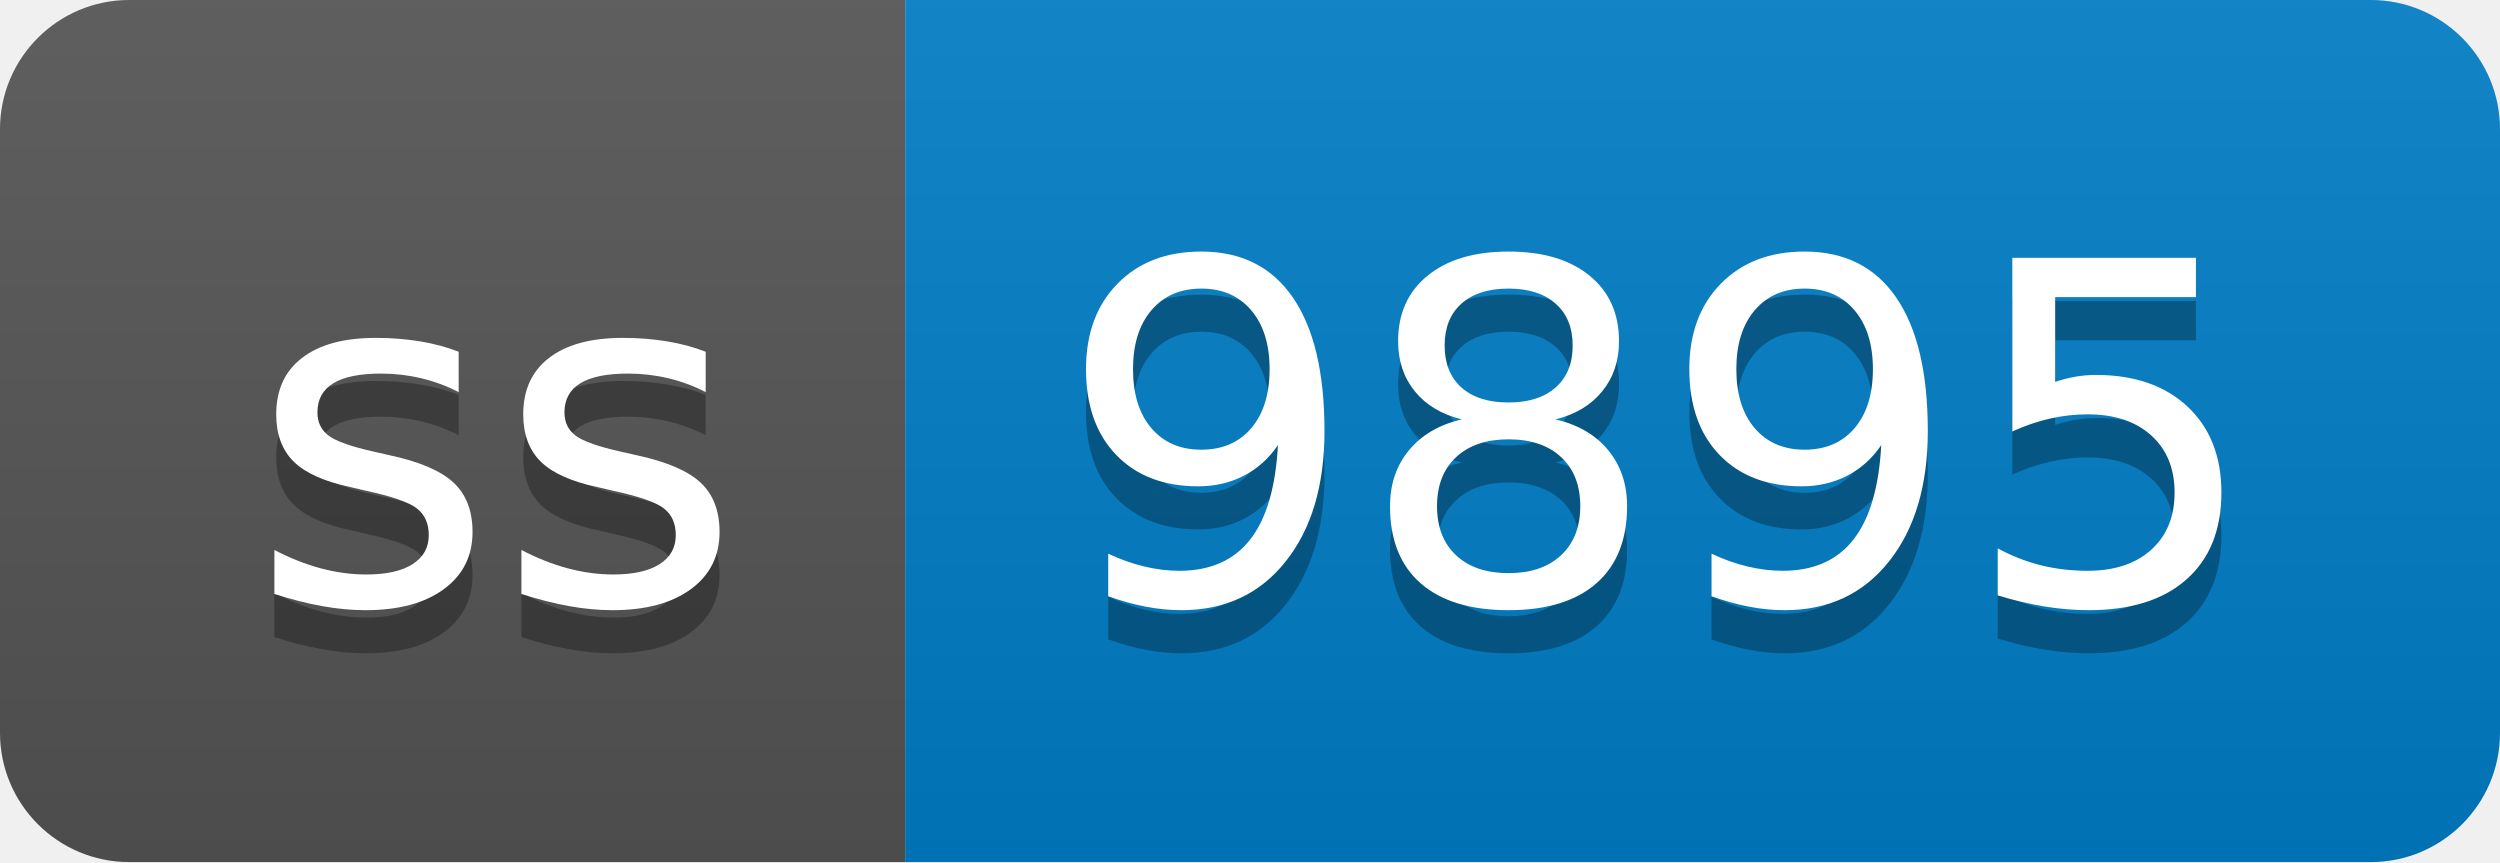
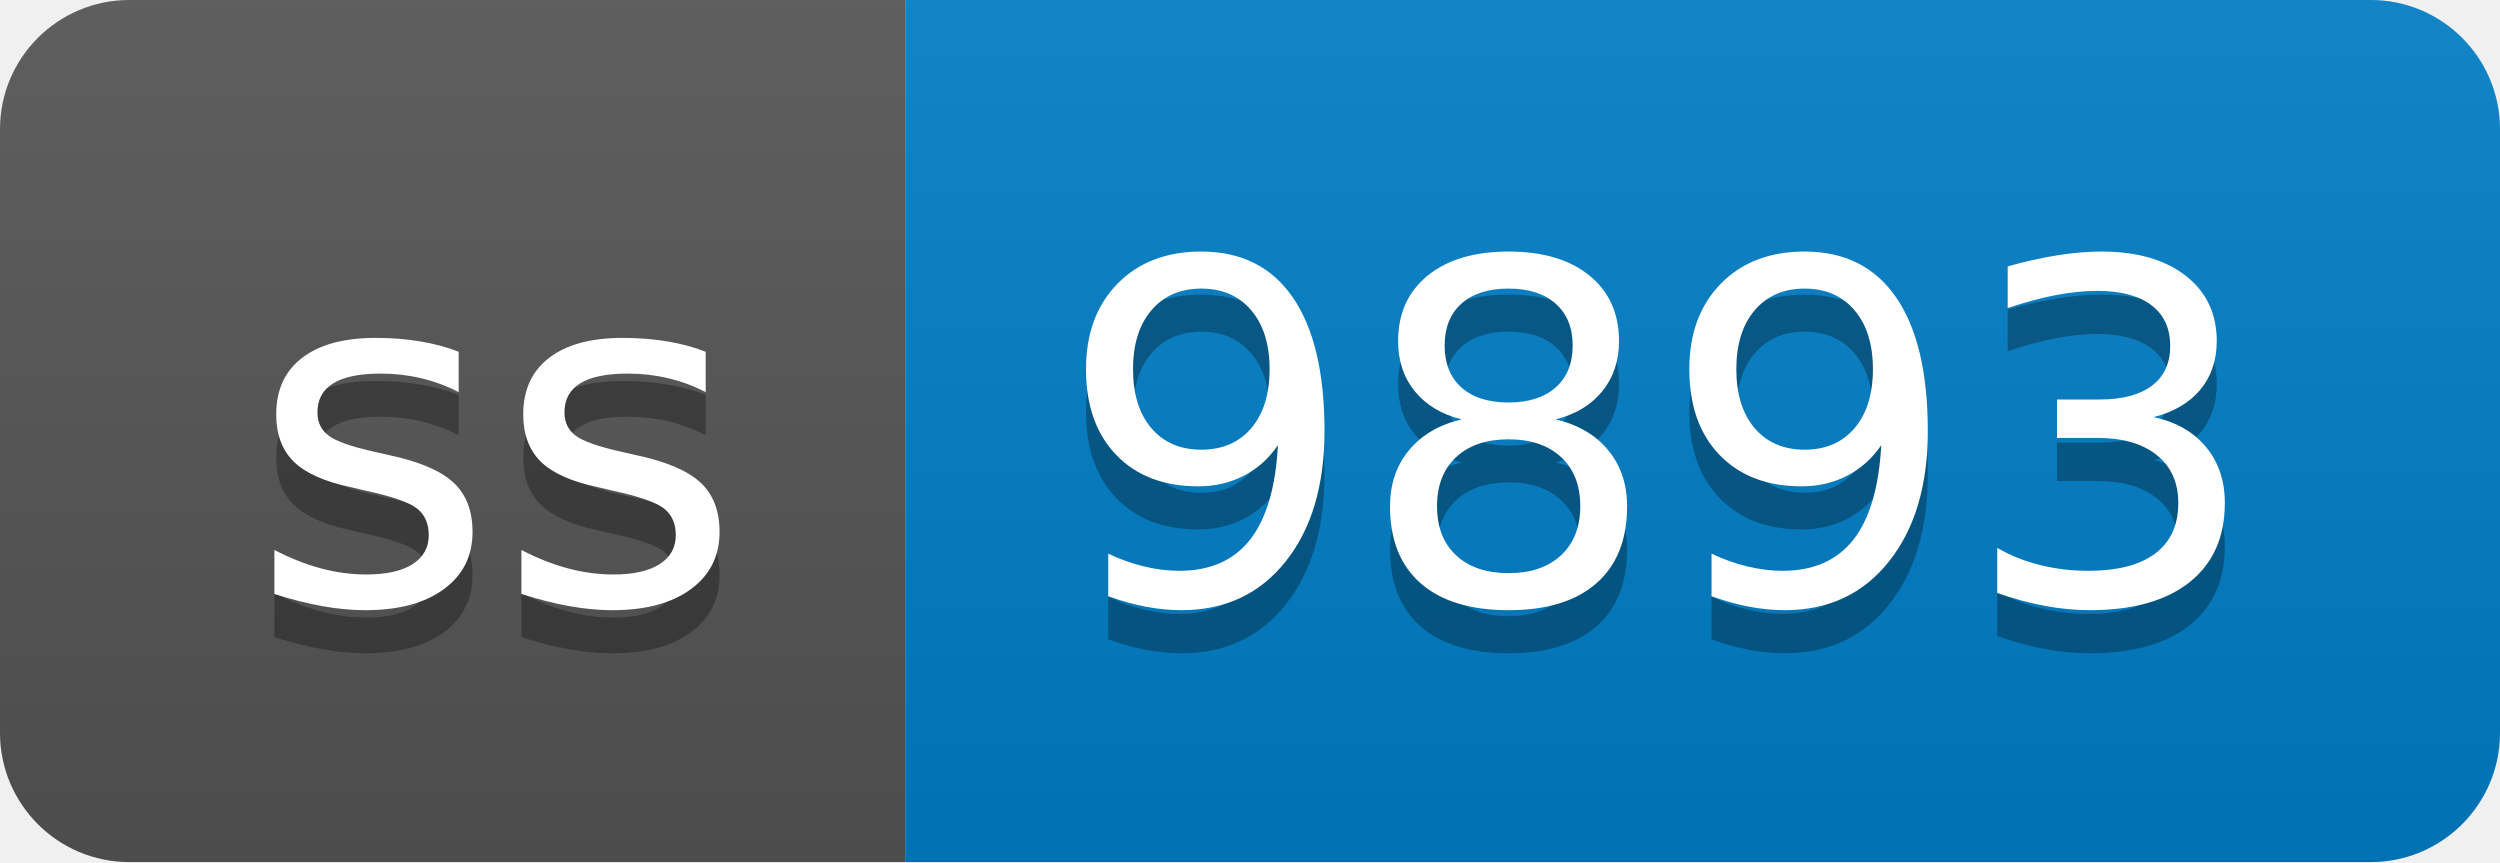
- <svg xmlns="http://www.w3.org/2000/svg" width="58" height="20" role="img" aria-label="ss: 9895">
+ <svg xmlns="http://www.w3.org/2000/svg" width="58" height="20" role="img" aria-label="ss: 9893">
  <linearGradient id="s" x2="0" y2="100%">
    <stop offset="0" stop-color="#bbb" stop-opacity=".1" />
    <stop offset="1" stop-opacity=".1" />
  </linearGradient>
  <clipPath id="r">
    <rect width="58" height="20" rx="3" fill="#fff" />
  </clipPath>
  <g clip-path="url(#r)">
    <rect width="21" height="20" fill="#555" />
    <rect x="21" width="37" height="20" fill="#007ec6" />
    <rect width="58" height="20" fill="url(#s)" />
  </g>
  <g fill="#fff" text-anchor="middle" font-family="Verdana,Geneva,DejaVu Sans,sans-serif" text-rendering="geometricPrecision" font-size="110">
    <text aria-hidden="true" x="115" y="150" fill="#010101" fill-opacity=".3" transform="scale(.1)" textLength="110">ss</text>
    <text x="115" y="140" transform="scale(.1)" fill="#fff" textLength="110">ss</text>
-     <text aria-hidden="true" x="385" y="150" fill="#010101" fill-opacity=".3" transform="scale(.1)" textLength="270">9895</text>
-     <text x="385" y="140" transform="scale(.1)" fill="#fff" textLength="270">9895</text>
+     <text aria-hidden="true" x="385" y="150" fill="#010101" fill-opacity=".3" transform="scale(.1)" textLength="270">9893</text>
+     <text x="385" y="140" transform="scale(.1)" fill="#fff" textLength="270">9893</text>
  </g>
</svg>
